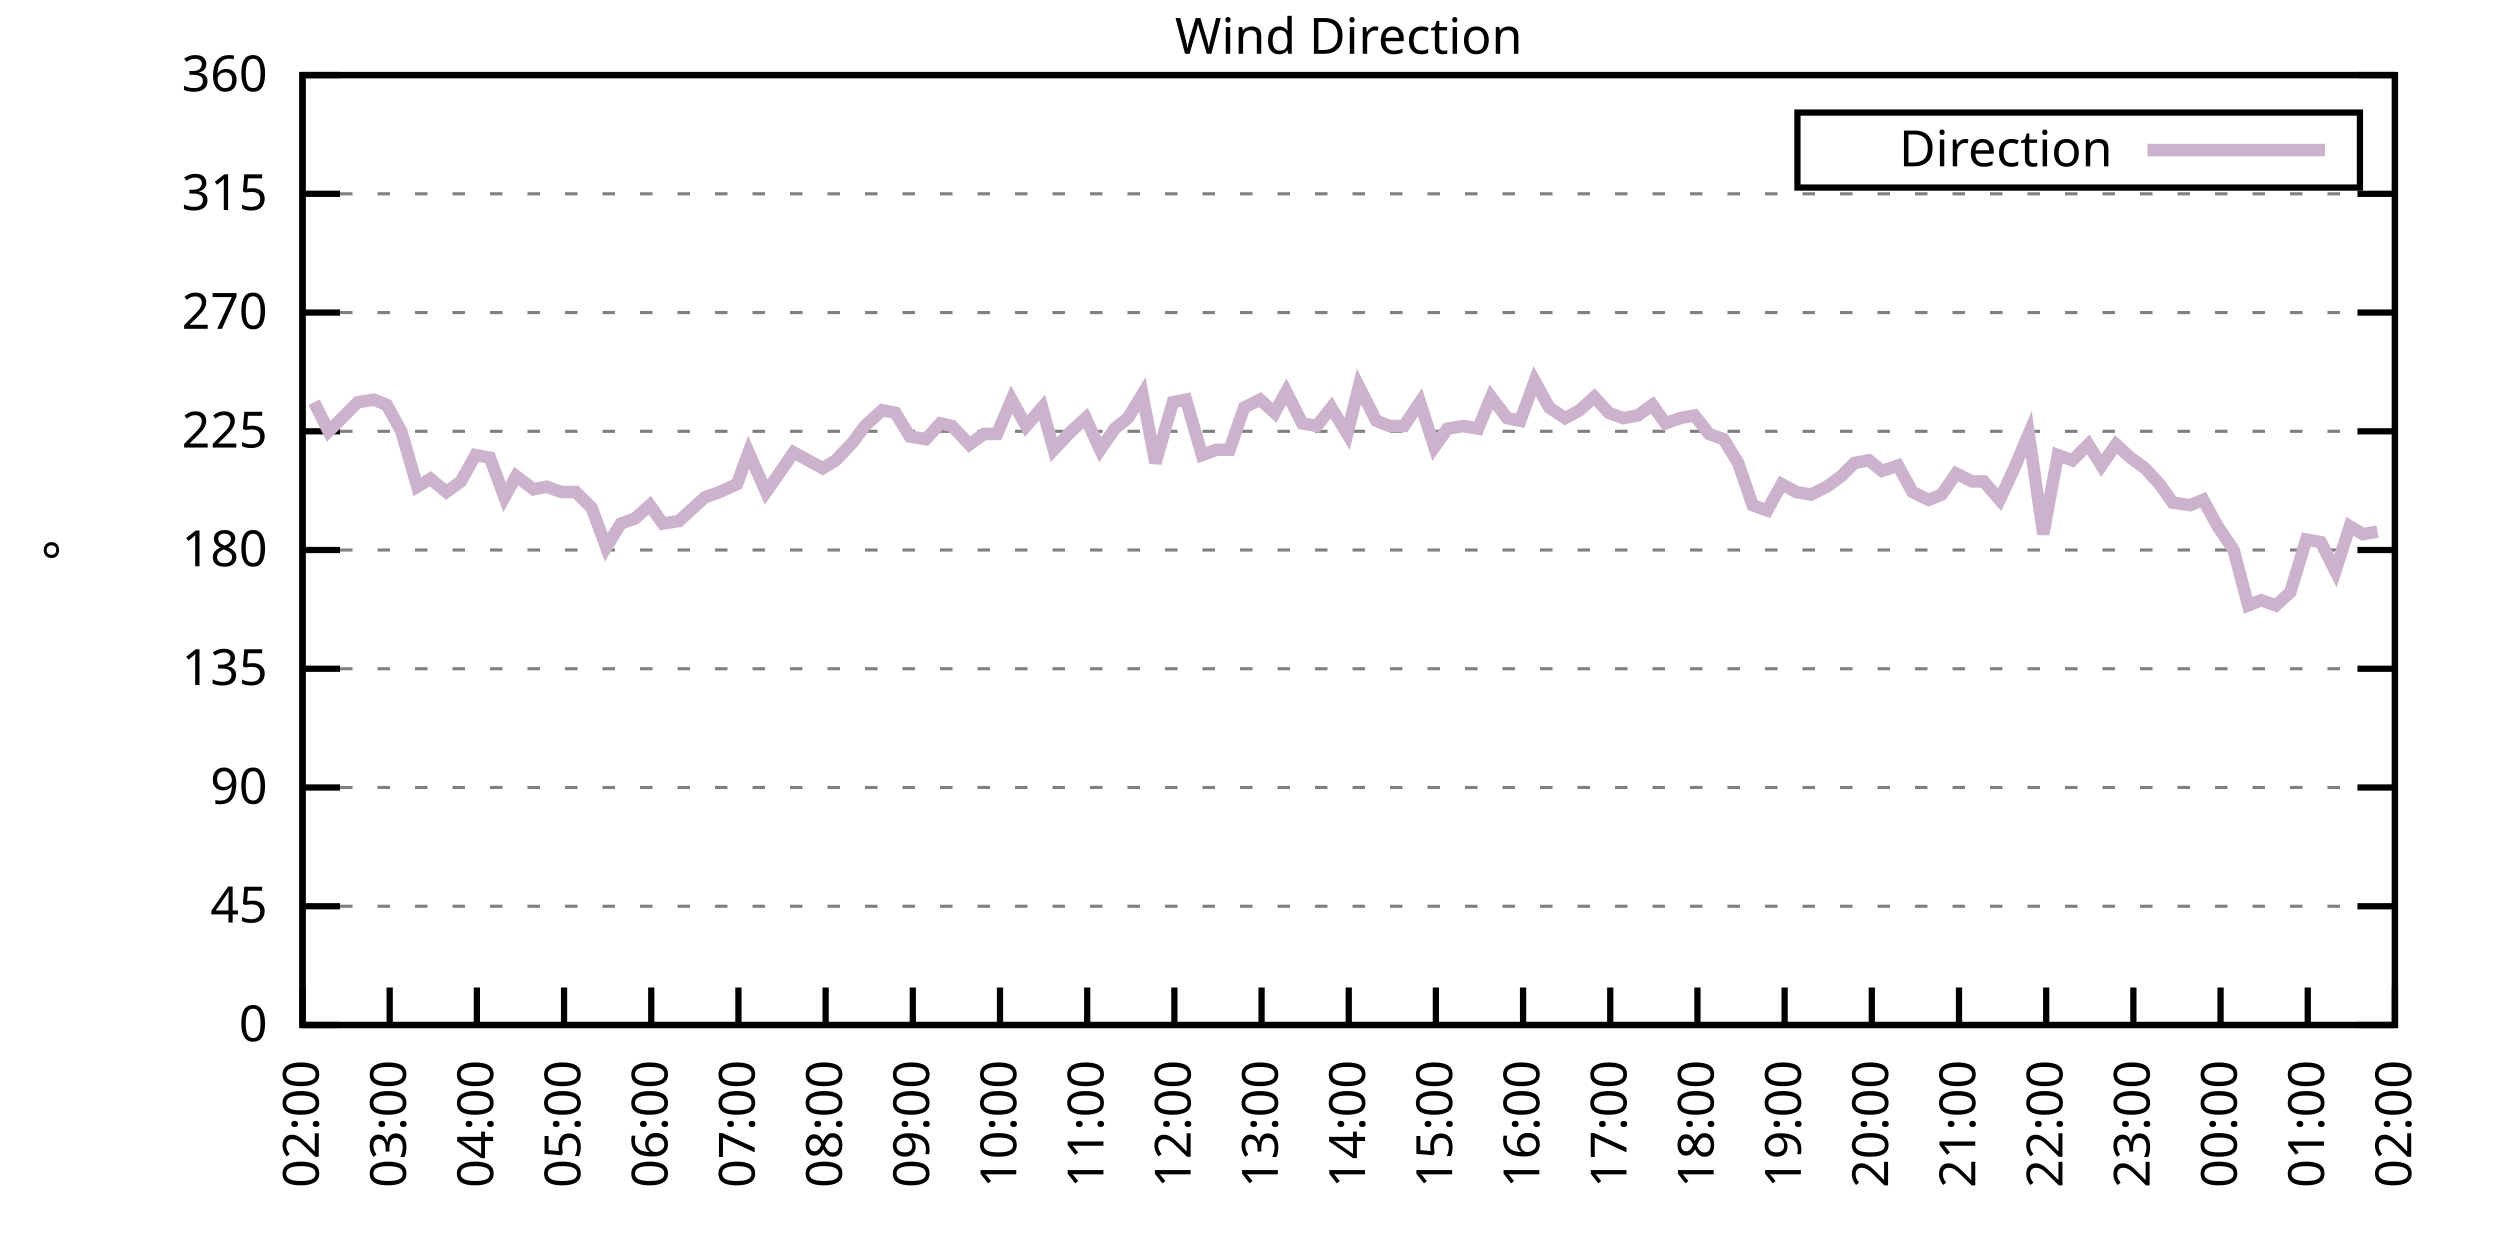
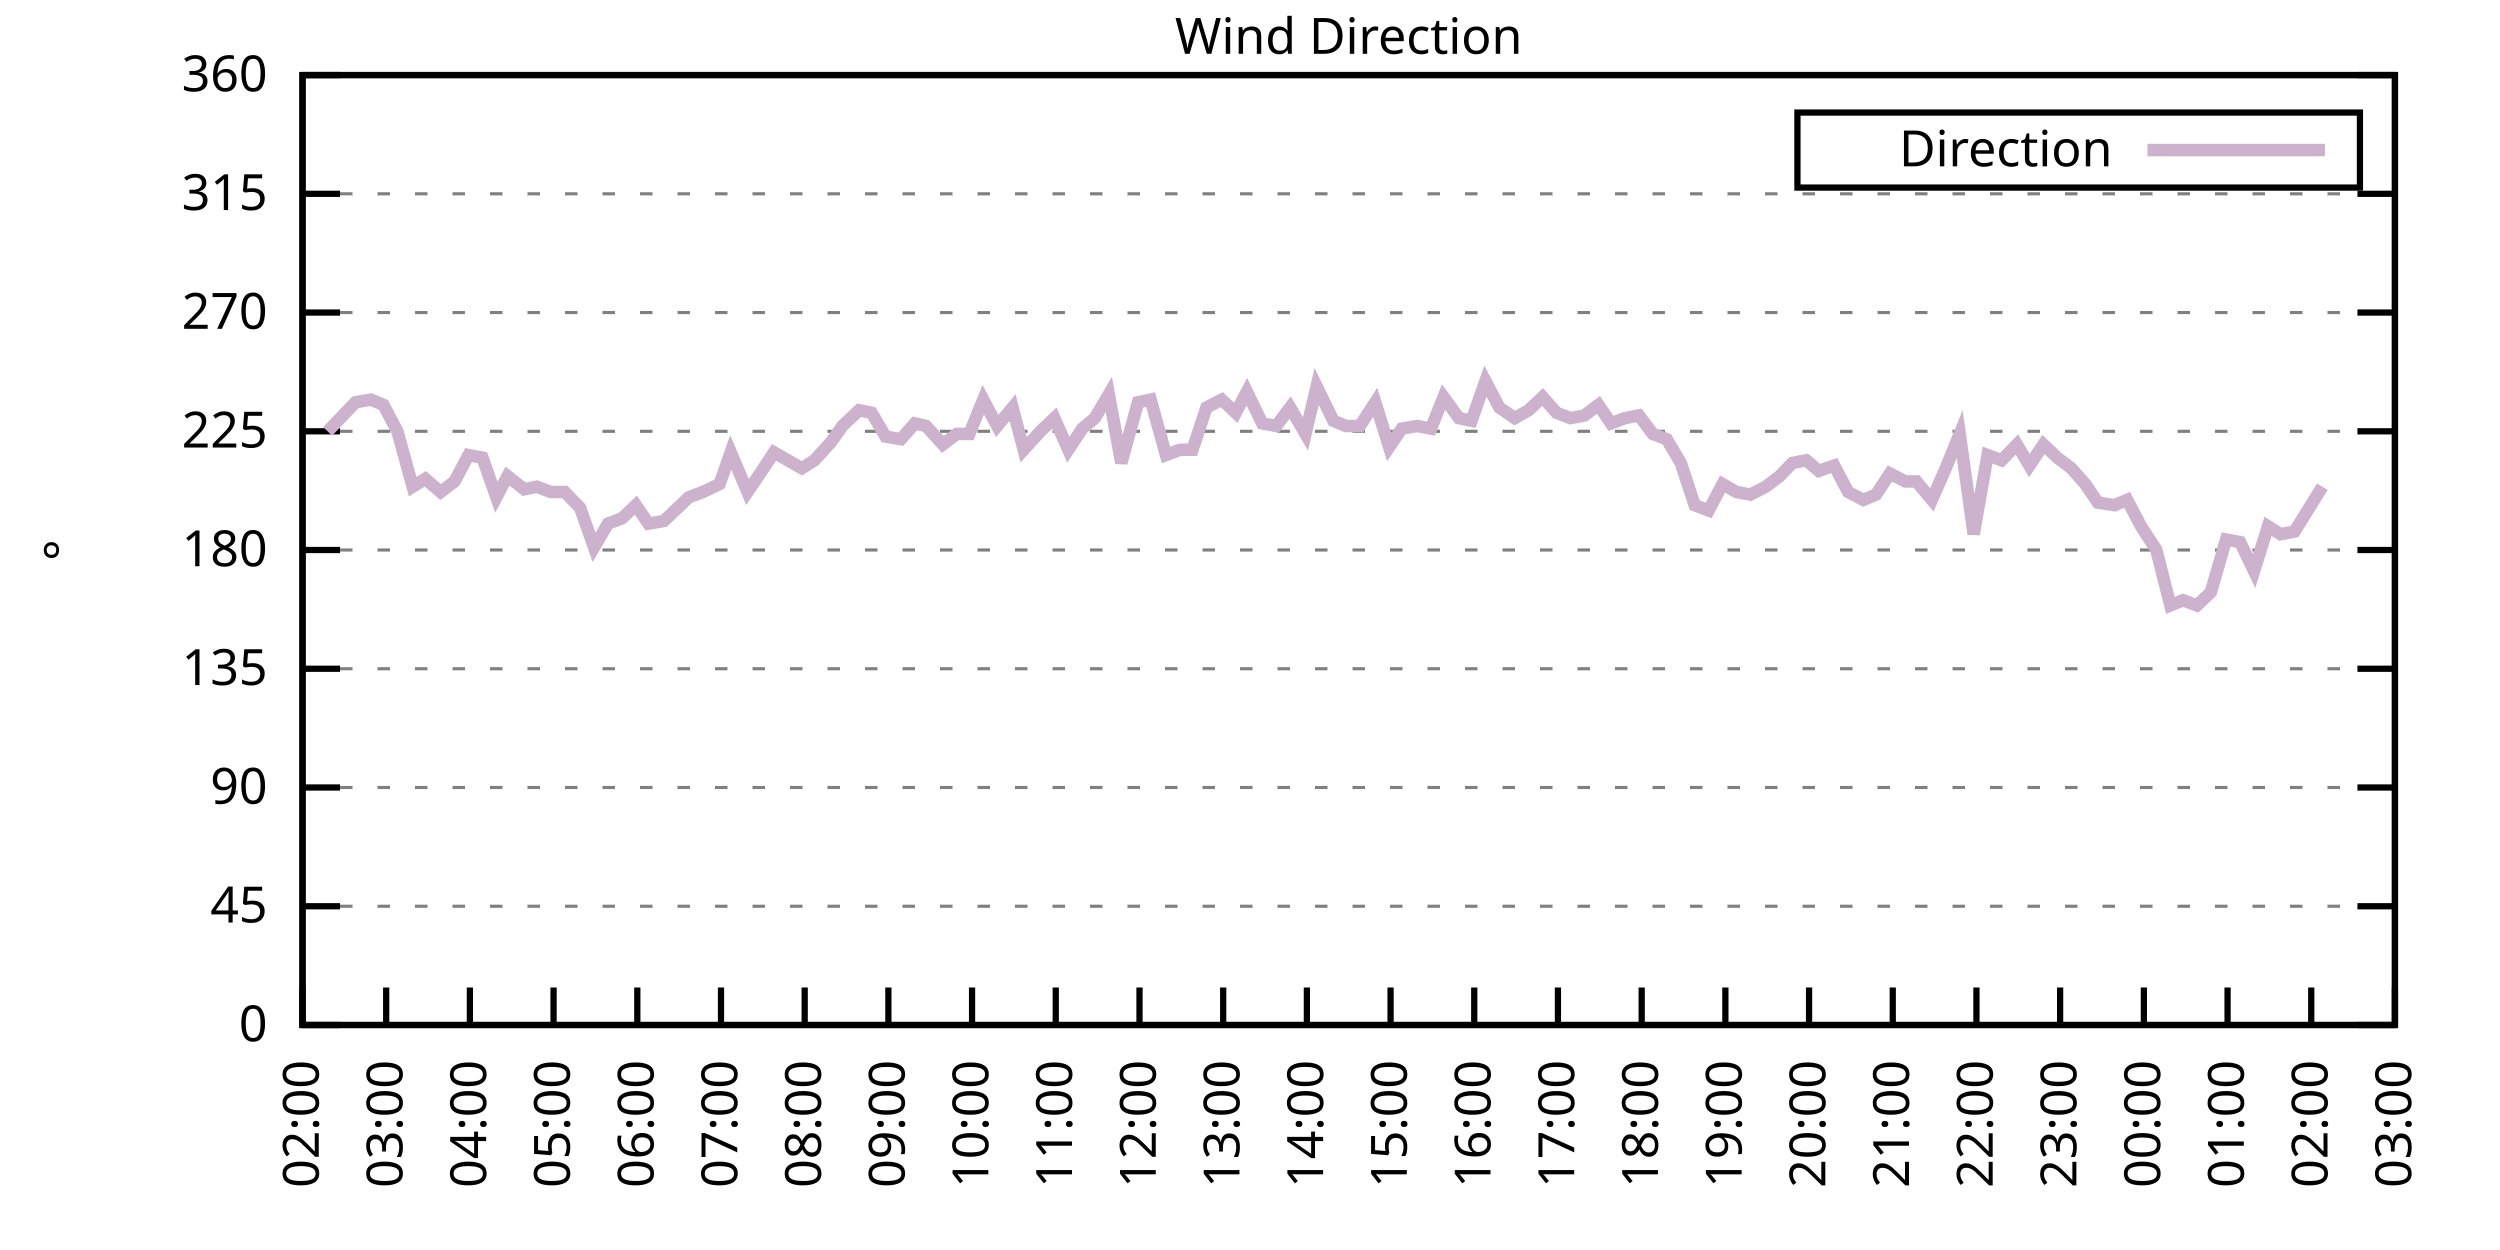
<svg xmlns="http://www.w3.org/2000/svg" xmlns:xlink="http://www.w3.org/1999/xlink" width="400" height="200" viewBox="0 0 400 200">
  <g id="gnuplot_canvas">
    <rect x="0" y="0" width="400" height="200" fill="none" />
    <defs>
      <circle id="gpDot" r="0.5" stroke-width="0.5" stroke="currentColor" />
      <path id="gpPt0" stroke-width="0.333" stroke="currentColor" d="M-1,0 h2 M0,-1 v2" />
      <path id="gpPt1" stroke-width="0.333" stroke="currentColor" d="M-1,-1 L1,1 M1,-1 L-1,1" />
      <path id="gpPt2" stroke-width="0.333" stroke="currentColor" d="M-1,0 L1,0 M0,-1 L0,1 M-1,-1 L1,1 M-1,1 L1,-1" />
      <rect id="gpPt3" stroke-width="0.333" stroke="currentColor" x="-1" y="-1" width="2" height="2" />
      <rect id="gpPt4" stroke-width="0.333" stroke="currentColor" fill="currentColor" x="-1" y="-1" width="2" height="2" />
      <circle id="gpPt5" stroke-width="0.333" stroke="currentColor" cx="0" cy="0" r="1" />
      <use xlink:href="#gpPt5" id="gpPt6" fill="currentColor" stroke="none" />
      <path id="gpPt7" stroke-width="0.333" stroke="currentColor" d="M0,-1.33 L-1.33,0.67 L1.33,0.67 z" />
      <use xlink:href="#gpPt7" id="gpPt8" fill="currentColor" stroke="none" />
      <use xlink:href="#gpPt7" id="gpPt9" stroke="currentColor" transform="rotate(180)" />
      <use xlink:href="#gpPt9" id="gpPt10" fill="currentColor" stroke="none" />
      <use xlink:href="#gpPt3" id="gpPt11" stroke="currentColor" transform="rotate(45)" />
      <use xlink:href="#gpPt11" id="gpPt12" fill="currentColor" stroke="none" />
      <path id="gpPt13" stroke-width="0.333" stroke="currentColor" d="M0,1.330 L1.265,0.411 L0.782,-1.067 L-0.782,-1.076 L-1.265,0.411 z" />
      <use xlink:href="#gpPt13" id="gpPt14" fill="currentColor" stroke="none" />
      <filter id="textbox" filterUnits="objectBoundingBox" x="0" y="0" height="1" width="1">
        <feFlood flood-color="white" flood-opacity="1" result="bgnd" />
        <feComposite in="SourceGraphic" in2="bgnd" operator="atop" />
      </filter>
      <filter id="greybox" filterUnits="objectBoundingBox" x="0" y="0" height="1" width="1">
        <feFlood flood-color="lightgrey" flood-opacity="1" result="grey" />
        <feComposite in="SourceGraphic" in2="grey" operator="atop" />
      </filter>
    </defs>
    <g fill="none" color="white" stroke="currentColor" stroke-width="1.00" stroke-linecap="butt" stroke-linejoin="miter">
</g>
    <g fill="none" color="black" stroke="currentColor" stroke-width="1.00" stroke-linecap="butt" stroke-linejoin="miter">
      <g stroke="none" shape-rendering="crispEdges">
        <polygon fill="rgb(255, 255, 255)" points="48.40,164.00 383.18,164.00 383.18,12.02 48.40,12.02 " />
      </g>
    </g>
    <g fill="none" color="black" stroke="currentColor" stroke-width="1.00" stroke-linecap="butt" stroke-linejoin="miter">
</g>
    <g fill="none" color="black" stroke="black" stroke-width="0.50" stroke-linecap="butt" stroke-linejoin="miter">
</g>
    <g fill="none" color="gray" stroke="currentColor" stroke-width="0.50" stroke-linecap="butt" stroke-linejoin="miter">
      <path stroke="gray" stroke-dasharray="2,4" class="gridline" d="M48.40,164.00 L383.19,164.00  " />
    </g>
    <g fill="none" color="gray" stroke="gray" stroke-width="1.00" stroke-linecap="butt" stroke-linejoin="miter">
</g>
    <g fill="none" color="black" stroke="currentColor" stroke-width="1.00" stroke-linecap="butt" stroke-linejoin="miter">
      <path stroke="black" d="M48.40,164.00 L54.40,164.00 M383.19,164.00 L377.19,164.00  " />
      <g transform="translate(42.80,166.60)" stroke="none" fill="black" font-family="Sans" font-size="8.00" text-anchor="end">
        <text>
          <tspan font-family="Sans"> 0</tspan>
        </text>
      </g>
    </g>
    <g fill="none" color="black" stroke="currentColor" stroke-width="1.00" stroke-linecap="butt" stroke-linejoin="miter">
</g>
    <g fill="none" color="black" stroke="black" stroke-width="0.50" stroke-linecap="butt" stroke-linejoin="miter">
</g>
    <g fill="none" color="gray" stroke="currentColor" stroke-width="0.50" stroke-linecap="butt" stroke-linejoin="miter">
      <path stroke="gray" stroke-dasharray="2,4" class="gridline" d="M48.40,145.00 L383.19,145.00  " />
    </g>
    <g fill="none" color="gray" stroke="gray" stroke-width="1.00" stroke-linecap="butt" stroke-linejoin="miter">
</g>
    <g fill="none" color="black" stroke="currentColor" stroke-width="1.00" stroke-linecap="butt" stroke-linejoin="miter">
      <path stroke="black" d="M48.40,145.00 L54.40,145.00 M383.19,145.00 L377.19,145.00  " />
      <g transform="translate(42.80,147.60)" stroke="none" fill="black" font-family="Sans" font-size="8.00" text-anchor="end">
        <text>
          <tspan font-family="Sans"> 45</tspan>
        </text>
      </g>
    </g>
    <g fill="none" color="black" stroke="currentColor" stroke-width="1.00" stroke-linecap="butt" stroke-linejoin="miter">
</g>
    <g fill="none" color="black" stroke="black" stroke-width="0.50" stroke-linecap="butt" stroke-linejoin="miter">
</g>
    <g fill="none" color="gray" stroke="currentColor" stroke-width="0.50" stroke-linecap="butt" stroke-linejoin="miter">
      <path stroke="gray" stroke-dasharray="2,4" class="gridline" d="M48.40,126.00 L383.19,126.00  " />
    </g>
    <g fill="none" color="gray" stroke="gray" stroke-width="1.00" stroke-linecap="butt" stroke-linejoin="miter">
</g>
    <g fill="none" color="black" stroke="currentColor" stroke-width="1.00" stroke-linecap="butt" stroke-linejoin="miter">
      <path stroke="black" d="M48.40,126.00 L54.40,126.00 M383.19,126.00 L377.19,126.00  " />
      <g transform="translate(42.80,128.60)" stroke="none" fill="black" font-family="Sans" font-size="8.00" text-anchor="end">
        <text>
          <tspan font-family="Sans"> 90</tspan>
        </text>
      </g>
    </g>
    <g fill="none" color="black" stroke="currentColor" stroke-width="1.00" stroke-linecap="butt" stroke-linejoin="miter">
</g>
    <g fill="none" color="black" stroke="black" stroke-width="0.50" stroke-linecap="butt" stroke-linejoin="miter">
</g>
    <g fill="none" color="gray" stroke="currentColor" stroke-width="0.50" stroke-linecap="butt" stroke-linejoin="miter">
      <path stroke="gray" stroke-dasharray="2,4" class="gridline" d="M48.40,107.00 L383.19,107.00  " />
    </g>
    <g fill="none" color="gray" stroke="gray" stroke-width="1.00" stroke-linecap="butt" stroke-linejoin="miter">
</g>
    <g fill="none" color="black" stroke="currentColor" stroke-width="1.00" stroke-linecap="butt" stroke-linejoin="miter">
      <path stroke="black" d="M48.40,107.00 L54.40,107.00 M383.19,107.00 L377.19,107.00  " />
      <g transform="translate(42.80,109.60)" stroke="none" fill="black" font-family="Sans" font-size="8.00" text-anchor="end">
        <text>
          <tspan font-family="Sans"> 135</tspan>
        </text>
      </g>
    </g>
    <g fill="none" color="black" stroke="currentColor" stroke-width="1.00" stroke-linecap="butt" stroke-linejoin="miter">
</g>
    <g fill="none" color="black" stroke="black" stroke-width="0.50" stroke-linecap="butt" stroke-linejoin="miter">
</g>
    <g fill="none" color="gray" stroke="currentColor" stroke-width="0.50" stroke-linecap="butt" stroke-linejoin="miter">
      <path stroke="gray" stroke-dasharray="2,4" class="gridline" d="M48.40,88.00 L383.19,88.00  " />
    </g>
    <g fill="none" color="gray" stroke="gray" stroke-width="1.00" stroke-linecap="butt" stroke-linejoin="miter">
</g>
    <g fill="none" color="black" stroke="currentColor" stroke-width="1.00" stroke-linecap="butt" stroke-linejoin="miter">
      <path stroke="black" d="M48.40,88.00 L54.40,88.00 M383.19,88.00 L377.19,88.00  " />
      <g transform="translate(42.80,90.60)" stroke="none" fill="black" font-family="Sans" font-size="8.00" text-anchor="end">
        <text>
          <tspan font-family="Sans"> 180</tspan>
        </text>
      </g>
    </g>
    <g fill="none" color="black" stroke="currentColor" stroke-width="1.00" stroke-linecap="butt" stroke-linejoin="miter">
</g>
    <g fill="none" color="black" stroke="black" stroke-width="0.50" stroke-linecap="butt" stroke-linejoin="miter">
</g>
    <g fill="none" color="gray" stroke="currentColor" stroke-width="0.50" stroke-linecap="butt" stroke-linejoin="miter">
      <path stroke="gray" stroke-dasharray="2,4" class="gridline" d="M48.40,69.01 L383.19,69.01  " />
    </g>
    <g fill="none" color="gray" stroke="gray" stroke-width="1.00" stroke-linecap="butt" stroke-linejoin="miter">
</g>
    <g fill="none" color="black" stroke="currentColor" stroke-width="1.00" stroke-linecap="butt" stroke-linejoin="miter">
      <path stroke="black" d="M48.40,69.01 L54.40,69.01 M383.19,69.01 L377.19,69.01  " />
      <g transform="translate(42.80,71.61)" stroke="none" fill="black" font-family="Sans" font-size="8.00" text-anchor="end">
        <text>
          <tspan font-family="Sans"> 225</tspan>
        </text>
      </g>
    </g>
    <g fill="none" color="black" stroke="currentColor" stroke-width="1.00" stroke-linecap="butt" stroke-linejoin="miter">
</g>
    <g fill="none" color="black" stroke="black" stroke-width="0.50" stroke-linecap="butt" stroke-linejoin="miter">
</g>
    <g fill="none" color="gray" stroke="currentColor" stroke-width="0.50" stroke-linecap="butt" stroke-linejoin="miter">
      <path stroke="gray" stroke-dasharray="2,4" class="gridline" d="M48.40,50.01 L383.19,50.01  " />
    </g>
    <g fill="none" color="gray" stroke="gray" stroke-width="1.00" stroke-linecap="butt" stroke-linejoin="miter">
</g>
    <g fill="none" color="black" stroke="currentColor" stroke-width="1.00" stroke-linecap="butt" stroke-linejoin="miter">
      <path stroke="black" d="M48.40,50.01 L54.40,50.01 M383.19,50.01 L377.19,50.01  " />
      <g transform="translate(42.80,52.61)" stroke="none" fill="black" font-family="Sans" font-size="8.00" text-anchor="end">
        <text>
          <tspan font-family="Sans"> 270</tspan>
        </text>
      </g>
    </g>
    <g fill="none" color="black" stroke="currentColor" stroke-width="1.00" stroke-linecap="butt" stroke-linejoin="miter">
</g>
    <g fill="none" color="black" stroke="black" stroke-width="0.50" stroke-linecap="butt" stroke-linejoin="miter">
</g>
    <g fill="none" color="gray" stroke="currentColor" stroke-width="0.50" stroke-linecap="butt" stroke-linejoin="miter">
      <path stroke="gray" stroke-dasharray="2,4" class="gridline" d="M48.40,31.01 L383.19,31.01  " />
    </g>
    <g fill="none" color="gray" stroke="gray" stroke-width="1.00" stroke-linecap="butt" stroke-linejoin="miter">
</g>
    <g fill="none" color="black" stroke="currentColor" stroke-width="1.00" stroke-linecap="butt" stroke-linejoin="miter">
      <path stroke="black" d="M48.40,31.01 L54.40,31.01 M383.19,31.01 L377.19,31.01  " />
      <g transform="translate(42.80,33.61)" stroke="none" fill="black" font-family="Sans" font-size="8.00" text-anchor="end">
        <text>
          <tspan font-family="Sans"> 315</tspan>
        </text>
      </g>
    </g>
    <g fill="none" color="black" stroke="currentColor" stroke-width="1.00" stroke-linecap="butt" stroke-linejoin="miter">
</g>
    <g fill="none" color="black" stroke="black" stroke-width="0.50" stroke-linecap="butt" stroke-linejoin="miter">
</g>
    <g fill="none" color="gray" stroke="currentColor" stroke-width="0.50" stroke-linecap="butt" stroke-linejoin="miter">
      <path stroke="gray" stroke-dasharray="2,4" class="gridline" d="M48.40,12.01 L383.19,12.01  " />
    </g>
    <g fill="none" color="gray" stroke="gray" stroke-width="1.00" stroke-linecap="butt" stroke-linejoin="miter">
</g>
    <g fill="none" color="black" stroke="currentColor" stroke-width="1.00" stroke-linecap="butt" stroke-linejoin="miter">
      <path stroke="black" d="M48.40,12.01 L54.40,12.01 M383.19,12.01 L377.19,12.01  " />
      <g transform="translate(42.80,14.61)" stroke="none" fill="black" font-family="Sans" font-size="8.00" text-anchor="end">
        <text>
          <tspan font-family="Sans"> 360</tspan>
        </text>
      </g>
    </g>
    <g fill="none" color="black" stroke="currentColor" stroke-width="1.00" stroke-linecap="butt" stroke-linejoin="miter">
      <path stroke="black" d="M48.40,164.00 L48.40,158.00  " />
      <g transform="translate(51.00,169.60) rotate(270.00)" stroke="none" fill="black" font-family="Sans" font-size="8.00" text-anchor="end">
        <text>
          <tspan font-family="Sans">02:00</tspan>
        </text>
      </g>
    </g>
    <g fill="none" color="black" stroke="currentColor" stroke-width="1.00" stroke-linecap="butt" stroke-linejoin="miter">
-       <path stroke="black" d="M62.35,164.00 L62.35,158.00  " />
-       <g transform="translate(64.95,169.60) rotate(270.00)" stroke="none" fill="black" font-family="Sans" font-size="8.00" text-anchor="end">
+       <path stroke="black" d="M61.79,164.00 L61.79,158.00  " />
+       <g transform="translate(64.39,169.60) rotate(270.00)" stroke="none" fill="black" font-family="Sans" font-size="8.00" text-anchor="end">
        <text>
          <tspan font-family="Sans">03:00</tspan>
        </text>
      </g>
    </g>
    <g fill="none" color="black" stroke="currentColor" stroke-width="1.00" stroke-linecap="butt" stroke-linejoin="miter">
-       <path stroke="black" d="M76.30,164.00 L76.30,158.00  " />
-       <g transform="translate(78.90,169.60) rotate(270.00)" stroke="none" fill="black" font-family="Sans" font-size="8.00" text-anchor="end">
+       <path stroke="black" d="M75.18,164.00 L75.18,158.00  " />
+       <g transform="translate(77.78,169.60) rotate(270.00)" stroke="none" fill="black" font-family="Sans" font-size="8.00" text-anchor="end">
        <text>
          <tspan font-family="Sans">04:00</tspan>
        </text>
      </g>
    </g>
    <g fill="none" color="black" stroke="currentColor" stroke-width="1.00" stroke-linecap="butt" stroke-linejoin="miter">
-       <path stroke="black" d="M90.25,164.00 L90.25,158.00  " />
-       <g transform="translate(92.85,169.60) rotate(270.00)" stroke="none" fill="black" font-family="Sans" font-size="8.00" text-anchor="end">
+       <path stroke="black" d="M88.57,164.00 L88.57,158.00  " />
+       <g transform="translate(91.17,169.60) rotate(270.00)" stroke="none" fill="black" font-family="Sans" font-size="8.00" text-anchor="end">
        <text>
          <tspan font-family="Sans">05:00</tspan>
        </text>
      </g>
    </g>
    <g fill="none" color="black" stroke="currentColor" stroke-width="1.00" stroke-linecap="butt" stroke-linejoin="miter">
-       <path stroke="black" d="M104.20,164.00 L104.20,158.00  " />
-       <g transform="translate(106.80,169.60) rotate(270.00)" stroke="none" fill="black" font-family="Sans" font-size="8.00" text-anchor="end">
+       <path stroke="black" d="M101.97,164.00 L101.97,158.00  " />
+       <g transform="translate(104.57,169.60) rotate(270.00)" stroke="none" fill="black" font-family="Sans" font-size="8.00" text-anchor="end">
        <text>
          <tspan font-family="Sans">06:00</tspan>
        </text>
      </g>
    </g>
    <g fill="none" color="black" stroke="currentColor" stroke-width="1.00" stroke-linecap="butt" stroke-linejoin="miter">
-       <path stroke="black" d="M118.15,164.00 L118.15,158.00  " />
-       <g transform="translate(120.75,169.60) rotate(270.00)" stroke="none" fill="black" font-family="Sans" font-size="8.00" text-anchor="end">
+       <path stroke="black" d="M115.36,164.00 L115.36,158.00  " />
+       <g transform="translate(117.96,169.60) rotate(270.00)" stroke="none" fill="black" font-family="Sans" font-size="8.00" text-anchor="end">
        <text>
          <tspan font-family="Sans">07:00</tspan>
        </text>
      </g>
    </g>
    <g fill="none" color="black" stroke="currentColor" stroke-width="1.00" stroke-linecap="butt" stroke-linejoin="miter">
-       <path stroke="black" d="M132.10,164.00 L132.10,158.00  " />
-       <g transform="translate(134.70,169.60) rotate(270.00)" stroke="none" fill="black" font-family="Sans" font-size="8.00" text-anchor="end">
+       <path stroke="black" d="M128.75,164.00 L128.75,158.00  " />
+       <g transform="translate(131.35,169.60) rotate(270.00)" stroke="none" fill="black" font-family="Sans" font-size="8.00" text-anchor="end">
        <text>
          <tspan font-family="Sans">08:00</tspan>
        </text>
      </g>
    </g>
    <g fill="none" color="black" stroke="currentColor" stroke-width="1.00" stroke-linecap="butt" stroke-linejoin="miter">
-       <path stroke="black" d="M146.05,164.00 L146.05,158.00  " />
-       <g transform="translate(148.65,169.60) rotate(270.00)" stroke="none" fill="black" font-family="Sans" font-size="8.00" text-anchor="end">
+       <path stroke="black" d="M142.14,164.00 L142.14,158.00  " />
+       <g transform="translate(144.74,169.60) rotate(270.00)" stroke="none" fill="black" font-family="Sans" font-size="8.00" text-anchor="end">
        <text>
          <tspan font-family="Sans">09:00</tspan>
        </text>
      </g>
    </g>
    <g fill="none" color="black" stroke="currentColor" stroke-width="1.00" stroke-linecap="butt" stroke-linejoin="miter">
-       <path stroke="black" d="M160.00,164.00 L160.00,158.00  " />
-       <g transform="translate(162.60,169.60) rotate(270.00)" stroke="none" fill="black" font-family="Sans" font-size="8.00" text-anchor="end">
+       <path stroke="black" d="M155.53,164.00 L155.53,158.00  " />
+       <g transform="translate(158.13,169.60) rotate(270.00)" stroke="none" fill="black" font-family="Sans" font-size="8.00" text-anchor="end">
        <text>
          <tspan font-family="Sans">10:00</tspan>
        </text>
      </g>
    </g>
    <g fill="none" color="black" stroke="currentColor" stroke-width="1.00" stroke-linecap="butt" stroke-linejoin="miter">
-       <path stroke="black" d="M173.95,164.00 L173.95,158.00  " />
-       <g transform="translate(176.55,169.60) rotate(270.00)" stroke="none" fill="black" font-family="Sans" font-size="8.00" text-anchor="end">
+       <path stroke="black" d="M168.92,164.00 L168.92,158.00  " />
+       <g transform="translate(171.52,169.60) rotate(270.00)" stroke="none" fill="black" font-family="Sans" font-size="8.00" text-anchor="end">
        <text>
          <tspan font-family="Sans">11:00</tspan>
        </text>
      </g>
    </g>
    <g fill="none" color="black" stroke="currentColor" stroke-width="1.00" stroke-linecap="butt" stroke-linejoin="miter">
-       <path stroke="black" d="M187.90,164.00 L187.90,158.00  " />
-       <g transform="translate(190.50,169.60) rotate(270.00)" stroke="none" fill="black" font-family="Sans" font-size="8.00" text-anchor="end">
+       <path stroke="black" d="M182.32,164.00 L182.32,158.00  " />
+       <g transform="translate(184.92,169.60) rotate(270.00)" stroke="none" fill="black" font-family="Sans" font-size="8.00" text-anchor="end">
        <text>
          <tspan font-family="Sans">12:00</tspan>
        </text>
      </g>
    </g>
    <g fill="none" color="black" stroke="currentColor" stroke-width="1.00" stroke-linecap="butt" stroke-linejoin="miter">
-       <path stroke="black" d="M201.85,164.00 L201.85,158.00  " />
-       <g transform="translate(204.45,169.60) rotate(270.00)" stroke="none" fill="black" font-family="Sans" font-size="8.00" text-anchor="end">
+       <path stroke="black" d="M195.71,164.00 L195.71,158.00  " />
+       <g transform="translate(198.31,169.60) rotate(270.00)" stroke="none" fill="black" font-family="Sans" font-size="8.00" text-anchor="end">
        <text>
          <tspan font-family="Sans">13:00</tspan>
        </text>
      </g>
    </g>
    <g fill="none" color="black" stroke="currentColor" stroke-width="1.00" stroke-linecap="butt" stroke-linejoin="miter">
-       <path stroke="black" d="M215.80,164.00 L215.80,158.00  " />
-       <g transform="translate(218.40,169.60) rotate(270.00)" stroke="none" fill="black" font-family="Sans" font-size="8.00" text-anchor="end">
+       <path stroke="black" d="M209.10,164.00 L209.10,158.00  " />
+       <g transform="translate(211.70,169.60) rotate(270.00)" stroke="none" fill="black" font-family="Sans" font-size="8.00" text-anchor="end">
        <text>
          <tspan font-family="Sans">14:00</tspan>
        </text>
      </g>
    </g>
    <g fill="none" color="black" stroke="currentColor" stroke-width="1.00" stroke-linecap="butt" stroke-linejoin="miter">
-       <path stroke="black" d="M229.74,164.00 L229.74,158.00  " />
-       <g transform="translate(232.34,169.60) rotate(270.00)" stroke="none" fill="black" font-family="Sans" font-size="8.00" text-anchor="end">
+       <path stroke="black" d="M222.49,164.00 L222.49,158.00  " />
+       <g transform="translate(225.09,169.60) rotate(270.00)" stroke="none" fill="black" font-family="Sans" font-size="8.00" text-anchor="end">
        <text>
          <tspan font-family="Sans">15:00</tspan>
        </text>
      </g>
    </g>
    <g fill="none" color="black" stroke="currentColor" stroke-width="1.00" stroke-linecap="butt" stroke-linejoin="miter">
-       <path stroke="black" d="M243.69,164.00 L243.69,158.00  " />
-       <g transform="translate(246.29,169.60) rotate(270.00)" stroke="none" fill="black" font-family="Sans" font-size="8.00" text-anchor="end">
+       <path stroke="black" d="M235.88,164.00 L235.88,158.00  " />
+       <g transform="translate(238.48,169.60) rotate(270.00)" stroke="none" fill="black" font-family="Sans" font-size="8.00" text-anchor="end">
        <text>
          <tspan font-family="Sans">16:00</tspan>
        </text>
      </g>
    </g>
    <g fill="none" color="black" stroke="currentColor" stroke-width="1.00" stroke-linecap="butt" stroke-linejoin="miter">
-       <path stroke="black" d="M257.64,164.00 L257.64,158.00  " />
-       <g transform="translate(260.24,169.60) rotate(270.00)" stroke="none" fill="black" font-family="Sans" font-size="8.00" text-anchor="end">
+       <path stroke="black" d="M249.27,164.00 L249.27,158.00  " />
+       <g transform="translate(251.87,169.60) rotate(270.00)" stroke="none" fill="black" font-family="Sans" font-size="8.00" text-anchor="end">
        <text>
          <tspan font-family="Sans">17:00</tspan>
        </text>
      </g>
    </g>
    <g fill="none" color="black" stroke="currentColor" stroke-width="1.00" stroke-linecap="butt" stroke-linejoin="miter">
-       <path stroke="black" d="M271.59,164.00 L271.59,158.00  " />
-       <g transform="translate(274.19,169.60) rotate(270.00)" stroke="none" fill="black" font-family="Sans" font-size="8.00" text-anchor="end">
+       <path stroke="black" d="M262.67,164.00 L262.67,158.00  " />
+       <g transform="translate(265.27,169.60) rotate(270.00)" stroke="none" fill="black" font-family="Sans" font-size="8.00" text-anchor="end">
        <text>
          <tspan font-family="Sans">18:00</tspan>
        </text>
      </g>
    </g>
    <g fill="none" color="black" stroke="currentColor" stroke-width="1.00" stroke-linecap="butt" stroke-linejoin="miter">
-       <path stroke="black" d="M285.54,164.00 L285.54,158.00  " />
-       <g transform="translate(288.14,169.60) rotate(270.00)" stroke="none" fill="black" font-family="Sans" font-size="8.00" text-anchor="end">
+       <path stroke="black" d="M276.06,164.00 L276.06,158.00  " />
+       <g transform="translate(278.66,169.60) rotate(270.00)" stroke="none" fill="black" font-family="Sans" font-size="8.00" text-anchor="end">
        <text>
          <tspan font-family="Sans">19:00</tspan>
        </text>
      </g>
    </g>
    <g fill="none" color="black" stroke="currentColor" stroke-width="1.00" stroke-linecap="butt" stroke-linejoin="miter">
-       <path stroke="black" d="M299.49,164.00 L299.49,158.00  " />
-       <g transform="translate(302.09,169.60) rotate(270.00)" stroke="none" fill="black" font-family="Sans" font-size="8.00" text-anchor="end">
+       <path stroke="black" d="M289.45,164.00 L289.45,158.00  " />
+       <g transform="translate(292.05,169.60) rotate(270.00)" stroke="none" fill="black" font-family="Sans" font-size="8.00" text-anchor="end">
        <text>
          <tspan font-family="Sans">20:00</tspan>
        </text>
      </g>
    </g>
    <g fill="none" color="black" stroke="currentColor" stroke-width="1.00" stroke-linecap="butt" stroke-linejoin="miter">
-       <path stroke="black" d="M313.44,164.00 L313.44,158.00  " />
-       <g transform="translate(316.04,169.60) rotate(270.00)" stroke="none" fill="black" font-family="Sans" font-size="8.00" text-anchor="end">
+       <path stroke="black" d="M302.84,164.00 L302.84,158.00  " />
+       <g transform="translate(305.44,169.60) rotate(270.00)" stroke="none" fill="black" font-family="Sans" font-size="8.00" text-anchor="end">
        <text>
          <tspan font-family="Sans">21:00</tspan>
        </text>
      </g>
    </g>
    <g fill="none" color="black" stroke="currentColor" stroke-width="1.00" stroke-linecap="butt" stroke-linejoin="miter">
-       <path stroke="black" d="M327.39,164.00 L327.39,158.00  " />
-       <g transform="translate(329.99,169.60) rotate(270.00)" stroke="none" fill="black" font-family="Sans" font-size="8.00" text-anchor="end">
+       <path stroke="black" d="M316.23,164.00 L316.23,158.00  " />
+       <g transform="translate(318.83,169.60) rotate(270.00)" stroke="none" fill="black" font-family="Sans" font-size="8.00" text-anchor="end">
        <text>
          <tspan font-family="Sans">22:00</tspan>
        </text>
      </g>
    </g>
    <g fill="none" color="black" stroke="currentColor" stroke-width="1.00" stroke-linecap="butt" stroke-linejoin="miter">
-       <path stroke="black" d="M341.34,164.00 L341.34,158.00  " />
-       <g transform="translate(343.94,169.60) rotate(270.00)" stroke="none" fill="black" font-family="Sans" font-size="8.00" text-anchor="end">
+       <path stroke="black" d="M329.62,164.00 L329.62,158.00  " />
+       <g transform="translate(332.22,169.60) rotate(270.00)" stroke="none" fill="black" font-family="Sans" font-size="8.00" text-anchor="end">
        <text>
          <tspan font-family="Sans">23:00</tspan>
        </text>
      </g>
    </g>
    <g fill="none" color="black" stroke="currentColor" stroke-width="1.00" stroke-linecap="butt" stroke-linejoin="miter">
-       <path stroke="black" d="M355.29,164.00 L355.29,158.00  " />
-       <g transform="translate(357.89,169.60) rotate(270.00)" stroke="none" fill="black" font-family="Sans" font-size="8.00" text-anchor="end">
+       <path stroke="black" d="M343.02,164.00 L343.02,158.00  " />
+       <g transform="translate(345.62,169.60) rotate(270.00)" stroke="none" fill="black" font-family="Sans" font-size="8.00" text-anchor="end">
        <text>
          <tspan font-family="Sans">00:00</tspan>
        </text>
      </g>
    </g>
    <g fill="none" color="black" stroke="currentColor" stroke-width="1.00" stroke-linecap="butt" stroke-linejoin="miter">
-       <path stroke="black" d="M369.24,164.00 L369.24,158.00  " />
-       <g transform="translate(371.84,169.60) rotate(270.00)" stroke="none" fill="black" font-family="Sans" font-size="8.00" text-anchor="end">
+       <path stroke="black" d="M356.41,164.00 L356.41,158.00  " />
+       <g transform="translate(359.01,169.60) rotate(270.00)" stroke="none" fill="black" font-family="Sans" font-size="8.00" text-anchor="end">
        <text>
          <tspan font-family="Sans">01:00</tspan>
+         </text>
+       </g>
+     </g>
+     <g fill="none" color="black" stroke="currentColor" stroke-width="1.00" stroke-linecap="butt" stroke-linejoin="miter">
+       <path stroke="black" d="M369.80,164.00 L369.80,158.00  " />
+       <g transform="translate(372.40,169.60) rotate(270.00)" stroke="none" fill="black" font-family="Sans" font-size="8.00" text-anchor="end">
+         <text>
+           <tspan font-family="Sans">02:00</tspan>
        </text>
      </g>
    </g>
    <g fill="none" color="black" stroke="currentColor" stroke-width="1.00" stroke-linecap="butt" stroke-linejoin="miter">
      <path stroke="black" d="M383.19,164.00 L383.19,158.00  " />
      <g transform="translate(385.79,169.60) rotate(270.00)" stroke="none" fill="black" font-family="Sans" font-size="8.00" text-anchor="end">
        <text>
-           <tspan font-family="Sans">02:00</tspan>
+           <tspan font-family="Sans">03:00</tspan>
        </text>
      </g>
    </g>
    <g fill="none" color="black" stroke="currentColor" stroke-width="1.00" stroke-linecap="butt" stroke-linejoin="miter">
</g>
    <g fill="none" color="black" stroke="currentColor" stroke-width="1.00" stroke-linecap="butt" stroke-linejoin="miter">
      <path stroke="black" d="M48.40,12.01 L48.40,164.00 L383.19,164.00 L383.19,12.01 L48.40,12.01 Z  " />
    </g>
    <g fill="none" color="black" stroke="currentColor" stroke-width="1.00" stroke-linecap="butt" stroke-linejoin="miter">
</g>
    <g fill="none" color="black" stroke="currentColor" stroke-width="1.00" stroke-linecap="butt" stroke-linejoin="miter">
      <path stroke="black" d="M287.59,30.01 L287.59,18.01 L377.59,18.01 L377.59,30.01 L287.59,30.01 Z  " />
    </g>
    <g id="Wind_direction_plot_1">
      <g fill="none" color="white" stroke="black" stroke-width="2.00" stroke-linecap="butt" stroke-linejoin="miter">
</g>
      <g fill="none" color="black" stroke="currentColor" stroke-width="2.00" stroke-linecap="butt" stroke-linejoin="miter">
        <g transform="translate(337.99,26.61)" stroke="none" fill="black" font-family="Sans" font-size="8.00" text-anchor="end">
          <text>
            <tspan font-family="Sans">Direction</tspan>
          </text>
        </g>
      </g>
      <g fill="none" color="black" stroke="currentColor" stroke-width="2.00" stroke-linecap="butt" stroke-linejoin="miter">
-         <path stroke="rgb(204, 178, 204)" d="M343.59,24.01 L371.99,24.01 M50.26,64.36 L52.58,69.01 L55.14,66.47 L57.23,64.36 L59.79,63.94 L61.88,64.78   L64.21,69.01 L66.77,77.87 L68.86,76.61 L71.42,78.72 L73.74,77.03 L76.07,72.81 L78.39,73.23 L80.72,79.56   L82.58,76.18 L85.37,78.29 L87.46,77.87 L89.78,78.72 L92.11,78.72 L94.67,81.25 L96.99,87.58 L99.32,83.78   L101.64,82.94 L103.97,80.83 L106.06,83.78 L108.62,83.36 L110.94,81.25 L112.80,79.56 L115.13,78.72 L117.92,77.45   L119.78,72.38 L122.57,78.72 L124.66,75.76 L126.98,72.38 L131.63,74.92 L133.72,73.65 L136.51,70.70 L138.37,68.16   L141.16,65.63 L143.26,66.05 L145.58,69.85 L148.14,70.27 L150.46,67.74 L152.32,68.16 L155.11,71.12 L157.44,69.43   L159.53,69.43 L161.86,63.94 L164.18,68.16 L166.74,65.21 L168.60,71.96 L171.39,69.01 L173.71,66.90 L176.04,71.96   L178.36,68.58 L180.46,66.90 L182.78,63.10 L184.87,74.07 L187.66,64.36 L189.76,63.94 L192.31,72.81 L194.64,71.96   L196.73,71.96 L199.06,65.21 L201.61,63.94 L203.94,66.05 L205.80,62.67 L208.36,67.74 L210.68,68.16 L213.01,65.21   L215.56,69.43 L217.42,61.83 L220.21,67.32 L222.30,68.16 L224.63,68.16 L227.19,64.36 L229.51,71.54 L231.60,68.58   L234.16,68.16 L236.49,68.58 L238.58,63.52 L241.14,66.90 L243.23,67.32 L245.55,60.98 L247.88,65.21 L250.44,66.90   L252.76,65.63 L255.09,63.52 L257.41,66.05 L259.74,66.90 L262.06,66.47 L264.39,64.78 L266.48,67.74 L268.80,66.90   L271.13,66.47 L273.45,69.43 L275.78,70.27 L278.10,74.07 L280.43,80.83 L282.75,81.67 L285.08,77.45 L287.40,78.72   L289.73,79.14 L292.29,77.87 L294.61,76.18 L296.70,74.07 L299.03,73.65 L301.12,75.34 L303.68,74.49 L306.00,78.72   L308.56,79.98 L310.65,79.14 L312.98,75.76 L315.53,77.03 L317.39,77.03 L319.95,79.98 L322.28,74.92 L324.60,69.43   L326.93,85.47 L329.25,72.81 L331.58,73.65 L334.13,71.12 L336.23,74.49 L338.55,71.12 L340.88,73.23 L343.20,74.92   L345.53,77.45 L347.62,80.41 L350.41,80.83 L352.50,79.98 L354.83,84.21 L357.38,88.00 L359.71,96.87 L361.80,96.03   L364.13,96.87 L366.45,94.76 L369.01,86.32 L371.33,86.74 L373.66,91.38 L375.98,84.21 L378.08,85.47 L380.40,85.05    " />
+         <path stroke="rgb(204, 178, 204)" d="M343.59,24.01 L371.99,24.01 M52.42,69.01 L54.87,66.47 L56.88,64.36 L59.34,63.94 L61.35,64.78 L63.58,69.01   L66.03,77.87 L68.04,76.61 L70.50,78.72 L72.73,77.03 L74.96,72.81 L77.19,73.23 L79.42,79.56 L81.21,76.18   L83.89,78.29 L85.90,77.87 L88.13,78.72 L90.36,78.72 L92.82,81.25 L95.05,87.58 L97.28,83.78 L99.51,82.94   L101.74,80.83 L103.75,83.78 L106.21,83.36 L108.44,81.25 L110.22,79.56 L112.46,78.72 L115.13,77.45 L116.92,72.38   L119.60,78.72 L121.61,75.76 L123.84,72.38 L128.30,74.92 L130.31,73.65 L132.99,70.70 L134.78,68.16 L137.45,65.63   L139.46,66.05 L141.69,69.85 L144.15,70.27 L146.38,67.74 L148.17,68.16 L150.85,71.12 L153.08,69.43 L155.09,69.43   L157.32,63.94 L159.55,68.16 L162.01,65.21 L163.79,71.96 L166.47,69.01 L168.70,66.90 L170.93,71.96 L173.17,68.58   L175.17,66.90 L177.41,63.10 L179.41,74.07 L182.09,64.36 L184.10,63.94 L186.56,72.81 L188.79,71.96 L190.80,71.96   L193.03,65.21 L195.48,63.94 L197.72,66.05 L199.50,62.67 L201.96,67.74 L204.19,68.16 L206.42,65.21 L208.88,69.43   L210.66,61.83 L213.34,67.32 L215.35,68.16 L217.58,68.16 L220.04,64.36 L222.27,71.54 L224.28,68.58 L226.73,68.16   L228.96,68.58 L230.97,63.52 L233.43,66.90 L235.44,67.32 L237.67,60.98 L239.90,65.21 L242.36,66.90 L244.59,65.63   L246.82,63.52 L249.05,66.05 L251.28,66.90 L253.51,66.47 L255.75,64.78 L257.76,67.74 L259.99,66.90 L262.22,66.47   L264.45,69.43 L266.68,70.27 L268.92,74.07 L271.15,80.83 L273.38,81.67 L275.61,77.45 L277.84,78.72 L280.07,79.14   L282.53,77.87 L284.76,76.18 L286.77,74.07 L289.00,73.65 L291.01,75.34 L293.47,74.49 L295.70,78.72 L298.15,79.98   L300.16,79.14 L302.39,75.76 L304.85,77.03 L306.63,77.03 L309.09,79.98 L311.32,74.92 L313.55,69.43 L315.79,85.47   L318.02,72.81 L320.25,73.65 L322.70,71.12 L324.71,74.49 L326.95,71.12 L329.18,73.23 L331.41,74.92 L333.64,77.45   L335.65,80.41 L338.33,80.83 L340.34,79.98 L342.57,84.21 L345.02,88.00 L347.26,96.87 L349.26,96.03 L351.50,96.87   L353.73,94.76 L356.18,86.32 L358.42,86.74 L360.65,91.38 L362.88,84.21 L364.89,85.47 L367.12,85.05 L371.58,77.87    " />
      </g>
    </g>
    <g fill="none" color="black" stroke="currentColor" stroke-width="2.00" stroke-linecap="butt" stroke-linejoin="miter">
</g>
    <g fill="none" color="black" stroke="black" stroke-width="1.00" stroke-linecap="butt" stroke-linejoin="miter">
</g>
    <g fill="none" color="black" stroke="currentColor" stroke-width="1.00" stroke-linecap="butt" stroke-linejoin="miter">
      <path stroke="black" d="M48.40,12.01 L48.40,164.00 L383.19,164.00 L383.19,12.01 L48.40,12.01 Z  " />
      <g transform="translate(12.80,88.01) rotate(270.00)" stroke="none" fill="black" font-family="Sans" font-size="8.00" text-anchor="middle">
        <text>
          <tspan font-family="Sans">°</tspan>
        </text>
      </g>
    </g>
    <g fill="none" color="black" stroke="currentColor" stroke-width="1.00" stroke-linecap="butt" stroke-linejoin="miter">
</g>
    <g fill="none" color="black" stroke="currentColor" stroke-width="1.00" stroke-linecap="butt" stroke-linejoin="miter">
      <g transform="translate(215.79,8.61)" stroke="none" fill="black" font-family="Sans" font-size="8.00" text-anchor="middle">
        <text>
          <tspan font-family="Sans">Wind Direction</tspan>
        </text>
      </g>
    </g>
    <g fill="none" color="black" stroke="currentColor" stroke-width="1.00" stroke-linecap="butt" stroke-linejoin="miter">
</g>
  </g>
</svg>
